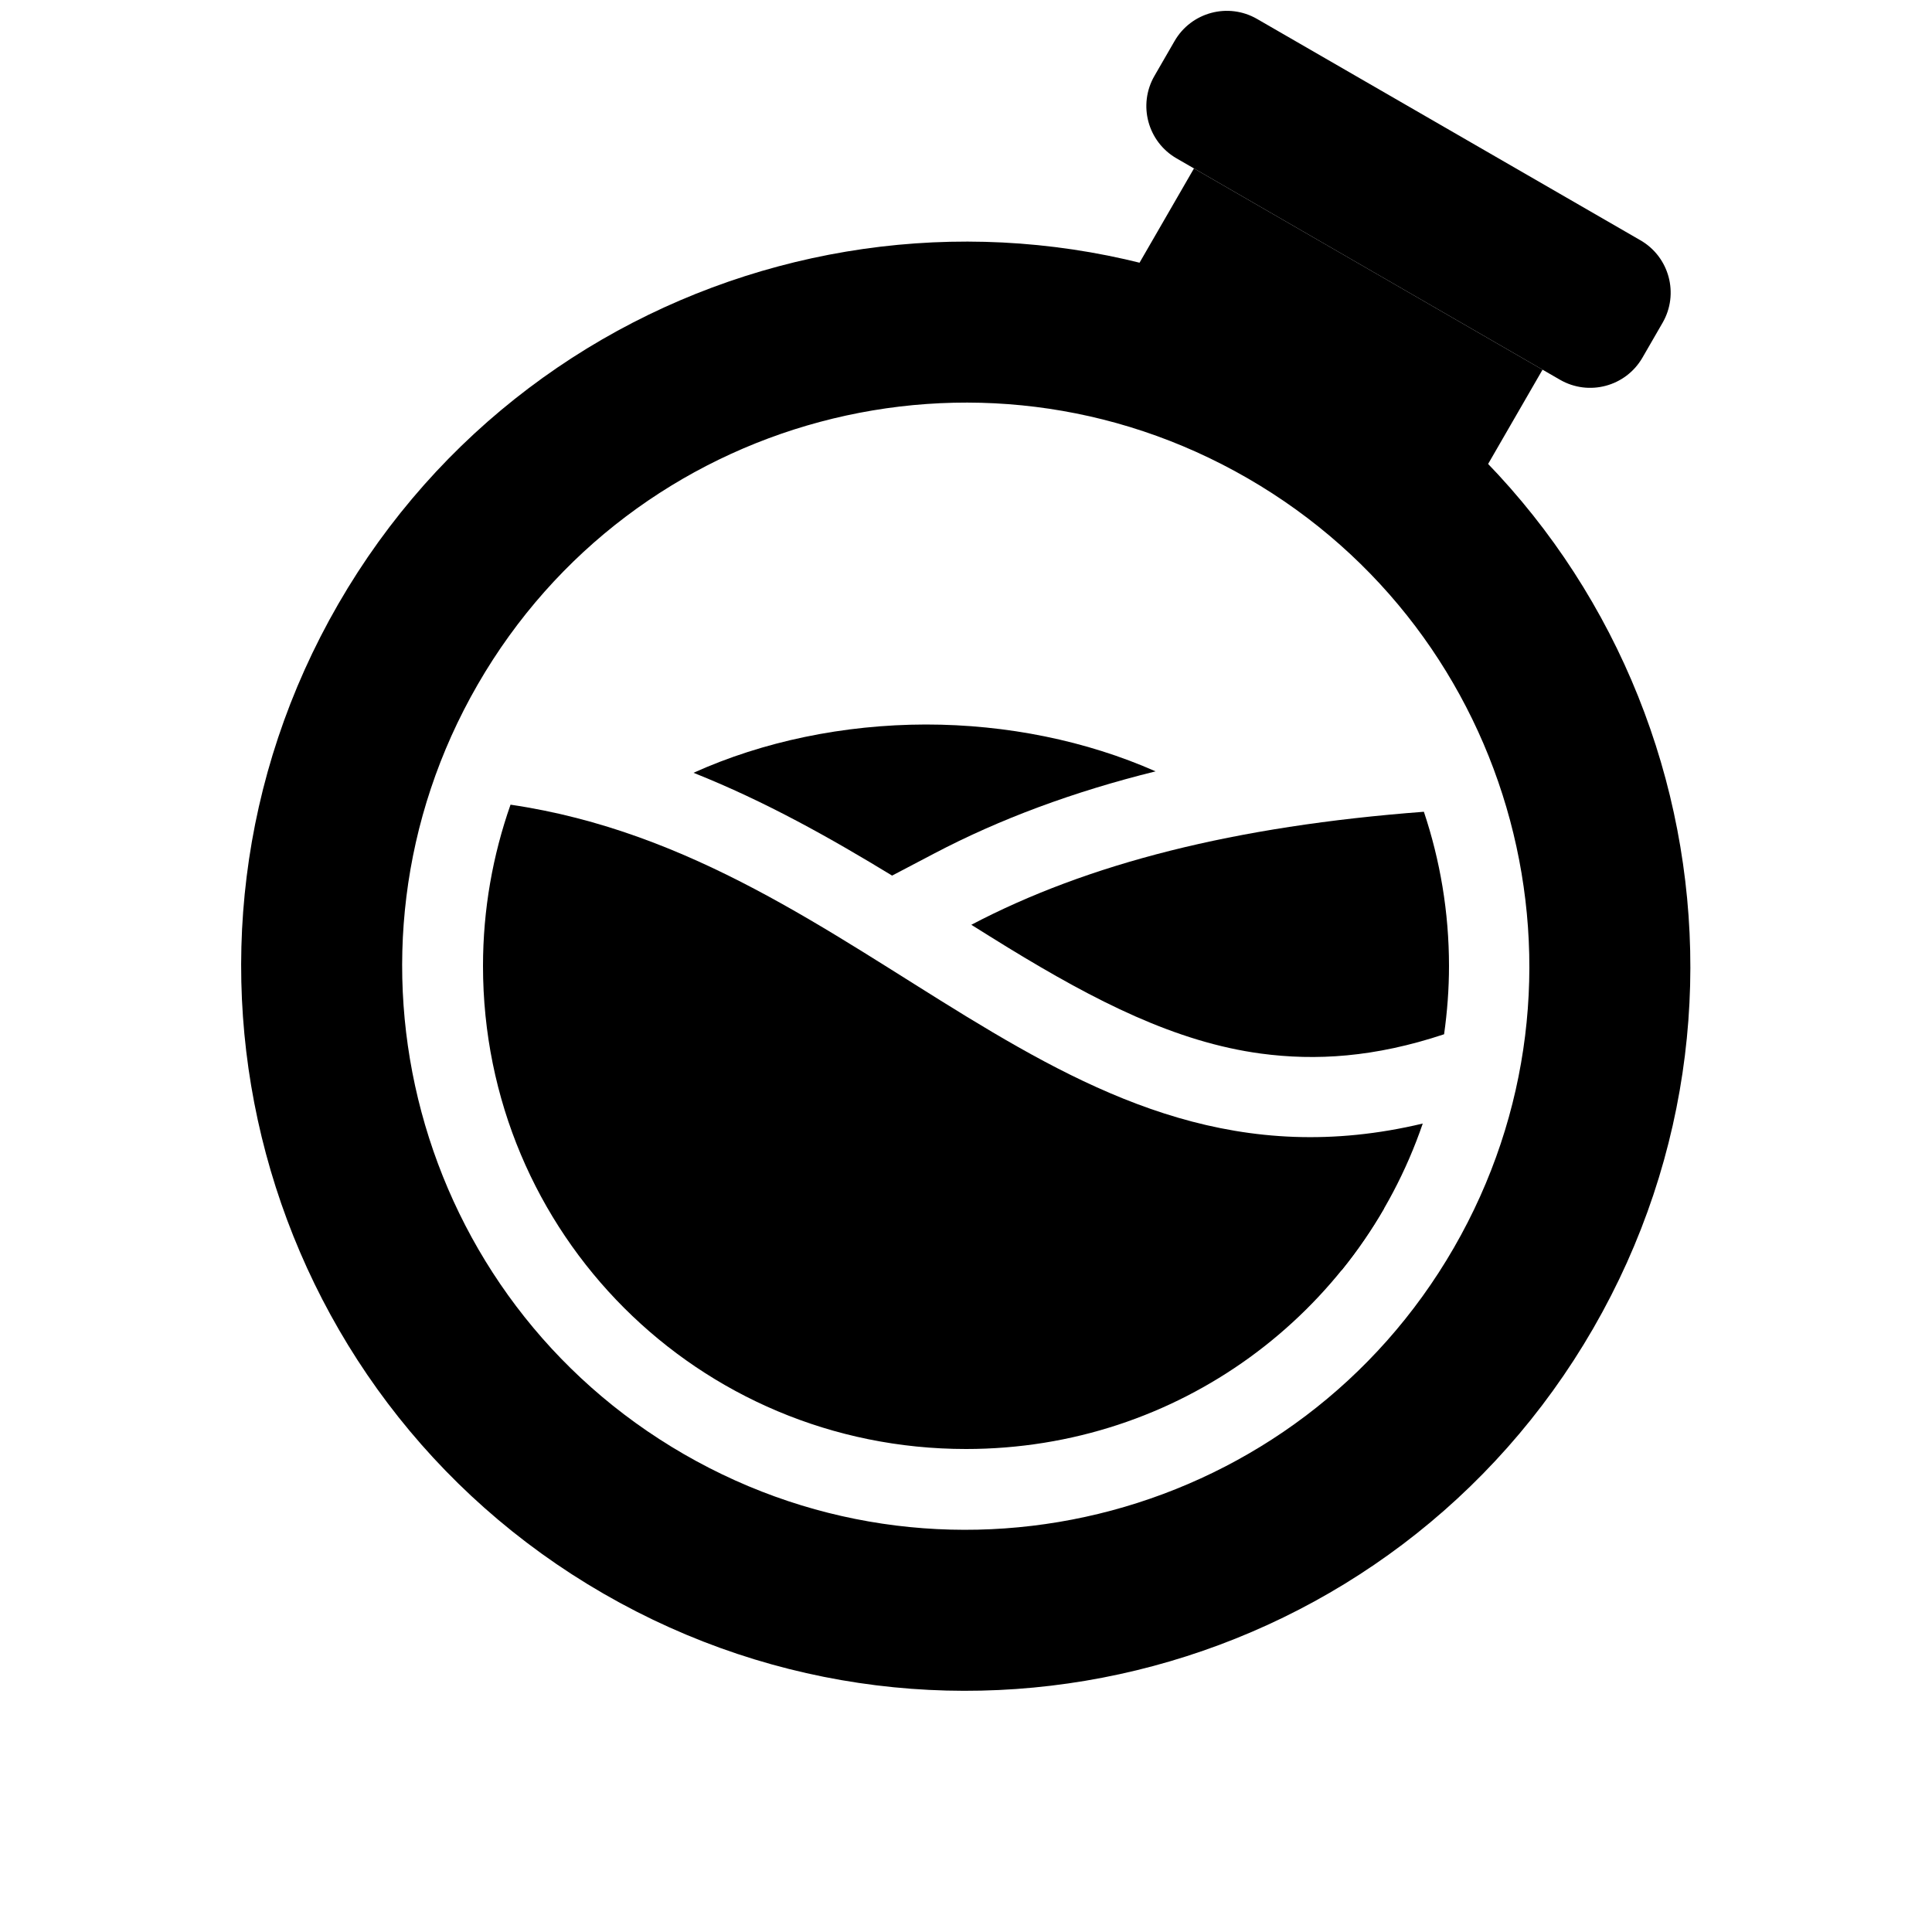
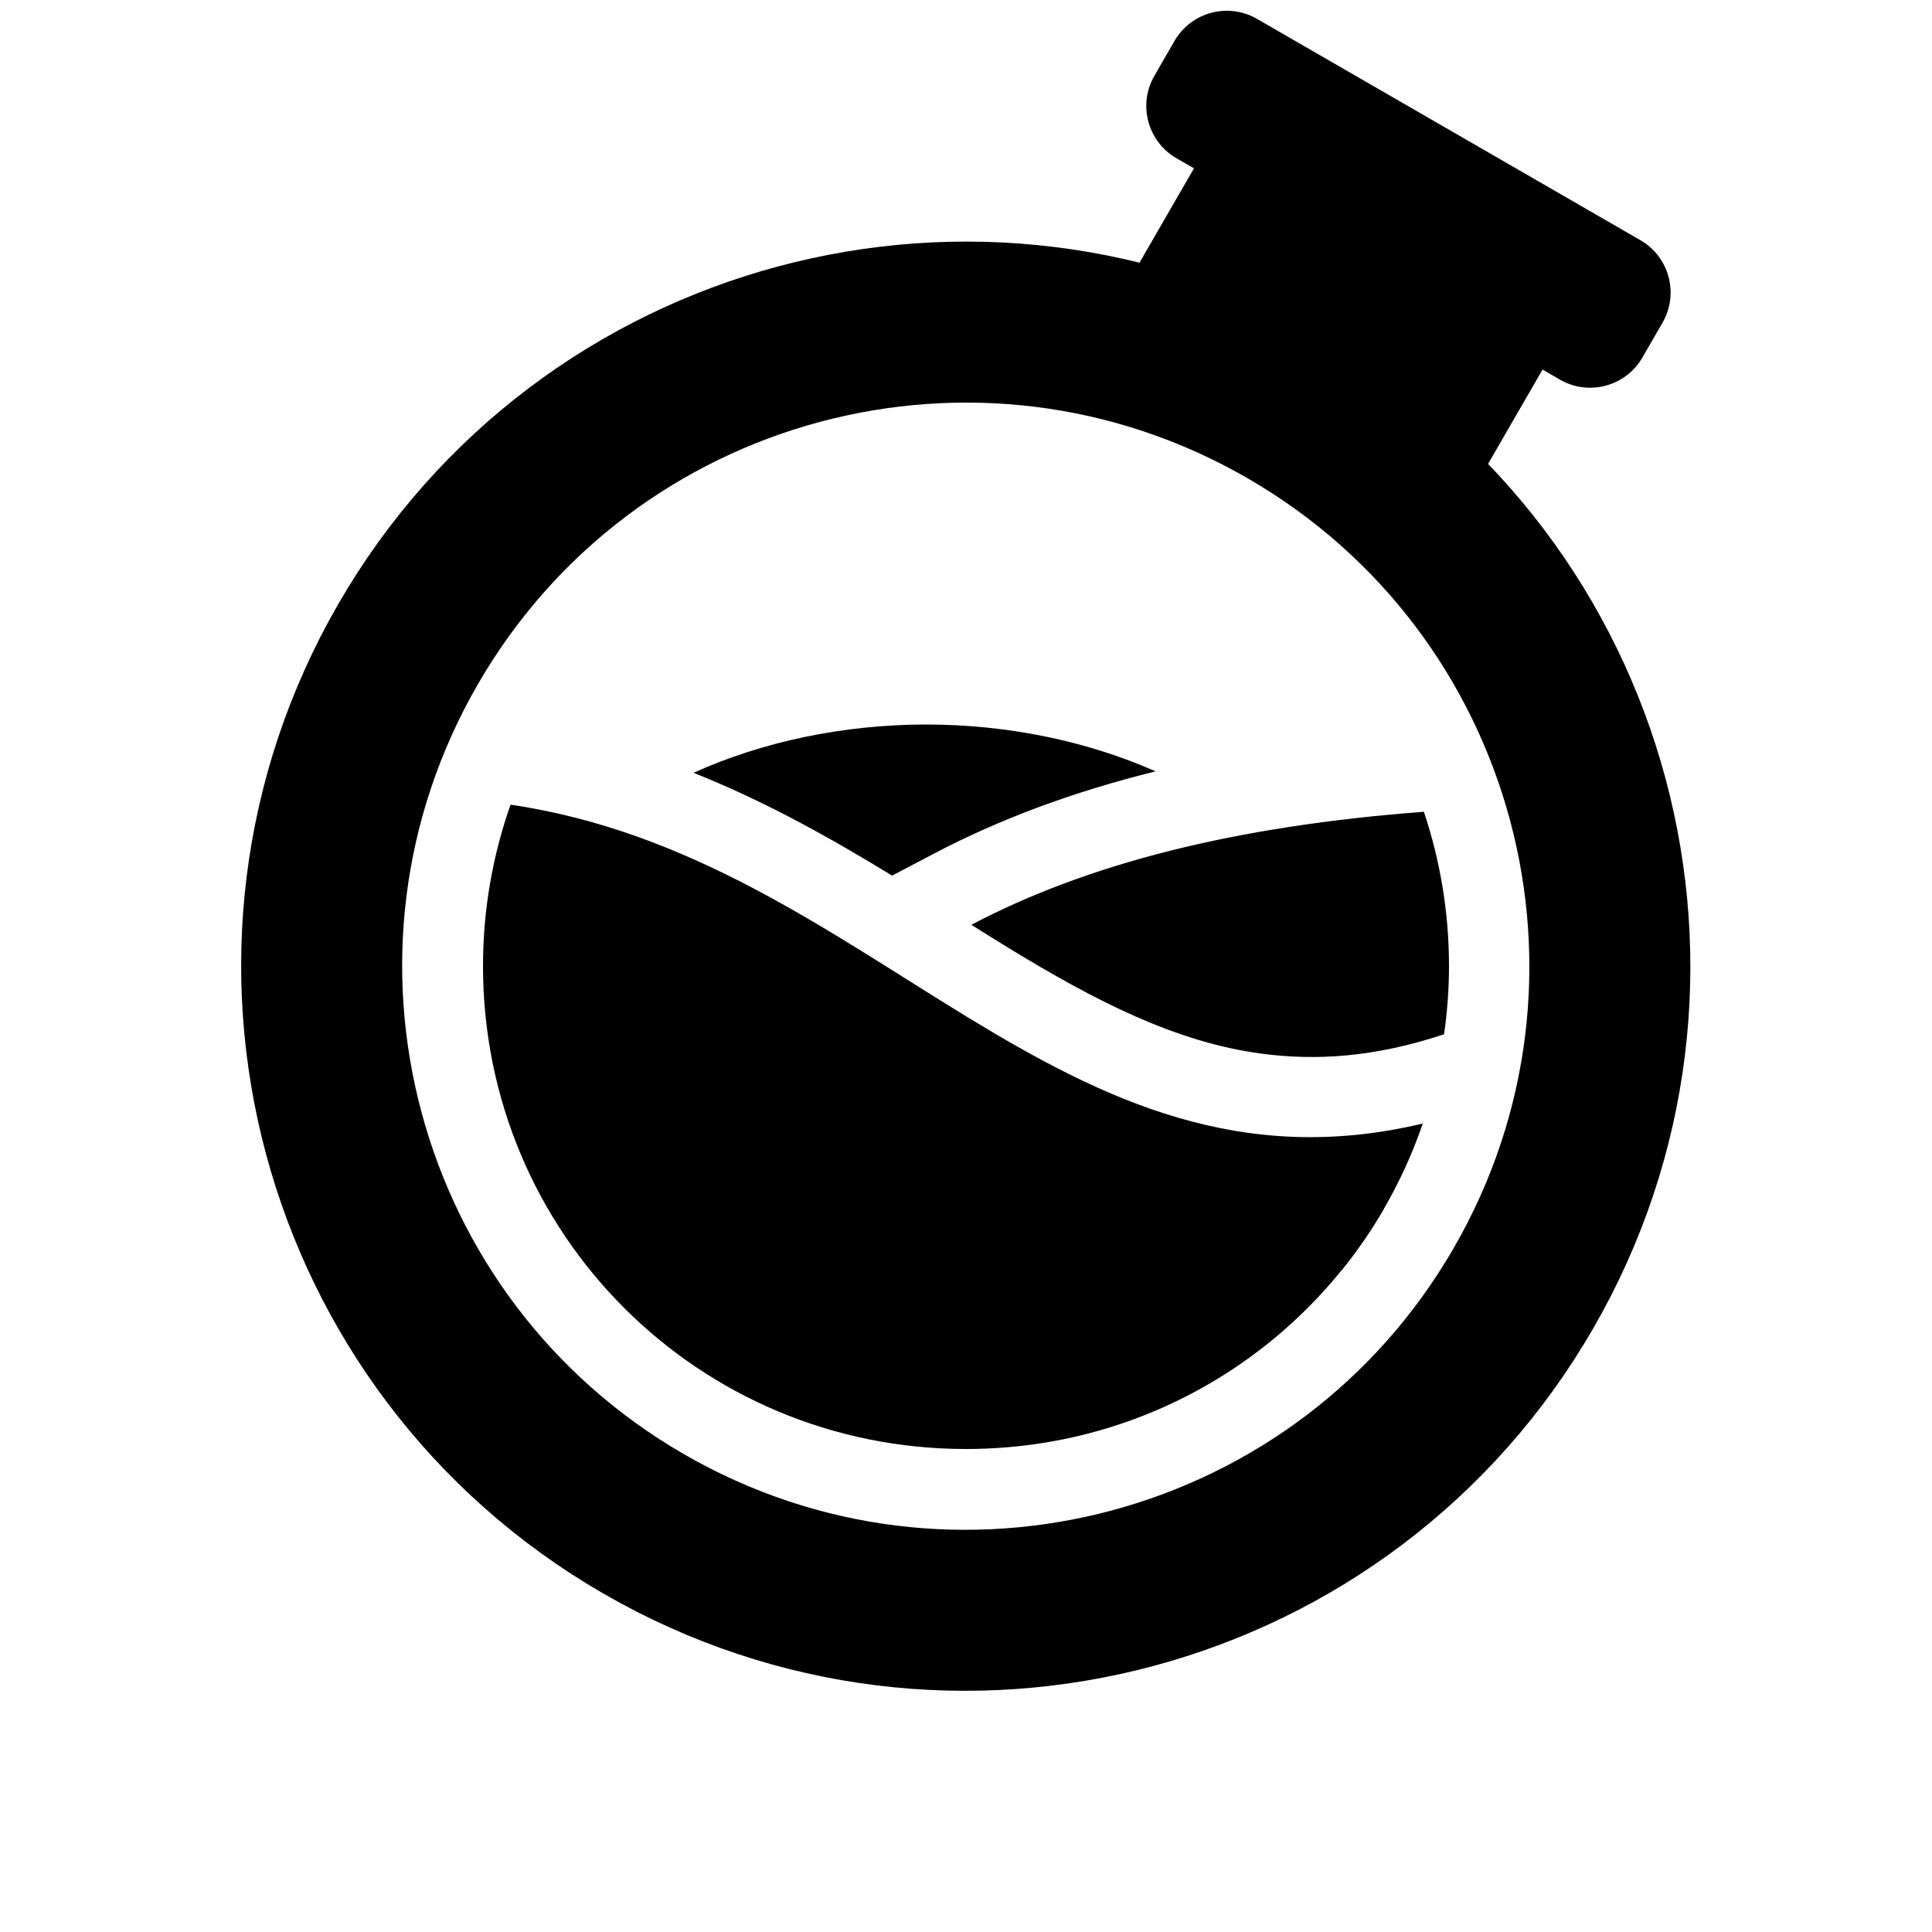
<svg xmlns="http://www.w3.org/2000/svg" id="Layer_1" data-name="Layer 1" viewBox="0 0 24 24" version="1.1">
  <defs id="defs13">
    </defs>
  <circle style="fill:none;fill-opacity:1;stroke:#000000;stroke-width:2;stroke-linecap:round;stroke-miterlimit:4;stroke-dasharray:none;stroke-opacity:1" id="path9563" cx="16.391" cy="4.396" r="8" transform="rotate(30)" />
-   <rect style="fill:#000000;fill-opacity:1;stroke:none;stroke-width:2.108;stroke-linecap:round;stroke-miterlimit:4;stroke-dasharray:none;stroke-opacity:1" id="rect9851" width="5" height="2" x="13.891" y="-5.604" ry="0" transform="rotate(30)" />
-   <path style="fill:#000000;fill-opacity:1;stroke:none;stroke-width:2.828;stroke-linecap:round;stroke-miterlimit:4;stroke-dasharray:none;stroke-opacity:1" id="rect9955" width="7" height="2" x="12.891" y="-7.604" transform="rotate(30)" d="m 13.641,-7.604 h 5.5 a 0.75,0.75 45 0 1 0.75,0.75 v 0.5 a 0.75,0.75 135 0 1 -0.75,0.75 h -5.5 a 0.75,0.75 45 0 1 -0.75,-0.75 v -0.5 a 0.75,0.75 135 0 1 0.75,-0.75 z" />
+   <path id="rect9851" style="fill:#000000;fill-opacity:1;stroke:none;stroke-width:2.108;stroke-linecap:round;stroke-miterlimit:4;stroke-dasharray:none;stroke-opacity:1" d="m 14.59,0.509 -0.25,0.433 A 0.75,0.75 74.981 0 0 14.615,1.966 l 0.217,0.125 -1,1.732 4.33,2.5 1,-1.732 0.216,0.125 a 0.75,0.75 165.009 0 0 1.024,-0.274 l 0.25,-0.433 A 0.75,0.75 74.997 0 0 20.378,2.984 L 15.614,0.234 a 0.75,0.75 164.997 0 0 -1.024,0.275 z" />
  <path id="path11662" style="fill:#000000;stroke:none;stroke-width:1px;stroke-linecap:butt;stroke-linejoin:miter;stroke-opacity:1;fill-opacity:1" d="M 20 10 C 19.915 10 19.832 10.001 19.748 10.002 C 19.8 10.202 19.841 10.406 19.877 10.611 L 20 10 z M 17.688 10.084 C 15.334 10.262 13.511 10.729 12.066 11.488 C 12.218 11.583 12.374 11.681 12.521 11.771 C 13.612 12.438 14.607 12.946 15.664 13.088 C 16.345 13.179 17.076 13.135 17.939 12.848 C 17.978 12.571 18 12.288 18 12 C 18 11.329 17.889 10.685 17.688 10.084 z M 10.275 12.74 C 10.182 12.825 10.089 12.911 10 13 L 16 16 L 16.668 15.777 C 16.862 15.537 17.038 15.281 17.193 15.012 C 16.567 15.116 15.964 15.144 15.398 15.068 C 13.893 14.866 12.638 14.187 11.479 13.479 C 11.069 13.228 10.671 12.98 10.275 12.74 z " />
  <path id="path12158" style="opacity:1;fill:#000000;fill-opacity:1;stroke:none;stroke-width:2.53;stroke-linecap:round;stroke-miterlimit:4;stroke-dasharray:none;stroke-opacity:1" d="m 11.5,9 c -1.019,0.002 -2.018,0.209 -2.885,0.6 0.9,0.358 1.712,0.817 2.467,1.277 l 0.52,-0.273 C 12.42,10.174 13.333,9.835 14.355,9.582 13.495,9.202 12.507,9 11.5,9 Z m 4.979,2.303 c -0.631,0.089 -1.213,0.202 -1.74,0.342 0.339,0.13 0.741,0.41 1.059,0.453 0.328,0.044 0.671,0.044 1.053,-0.021 -0.087,-0.266 -0.211,-0.526 -0.371,-0.773 z" />
  <path id="path10833" style="fill:#000000;fill-opacity:1;stroke:none;stroke-width:1px;stroke-linecap:butt;stroke-linejoin:miter;stroke-opacity:1" d="M 4.262 9.967 C 4.175 9.977 4.088 9.987 4 10 L 4.104 10.723 C 4.145 10.467 4.197 10.214 4.262 9.967 z M 6.342 9.996 C 6.122 10.622 6 11.297 6 12 C 6 15.326 8.674 18 12 18 C 14.639 18 16.866 16.315 17.674 13.957 C 13.167 15.032 10.844 10.658 6.342 9.996 z M 20 13 C 19.977 13.013 19.955 13.026 19.932 13.039 C 19.923 13.107 19.915 13.175 19.904 13.242 L 20 13 z M 4.775 15.428 L 5 17 L 6.395 17.697 C 5.731 17.044 5.181 16.277 4.775 15.428 z M 18.592 16.523 C 18.123 17.204 17.55 17.808 16.898 18.314 L 18 18 L 18.592 16.523 z M 10.826 19.914 L 11 20 L 11.156 19.955 C 11.045 19.943 10.936 19.93 10.826 19.914 z " />
</svg>
